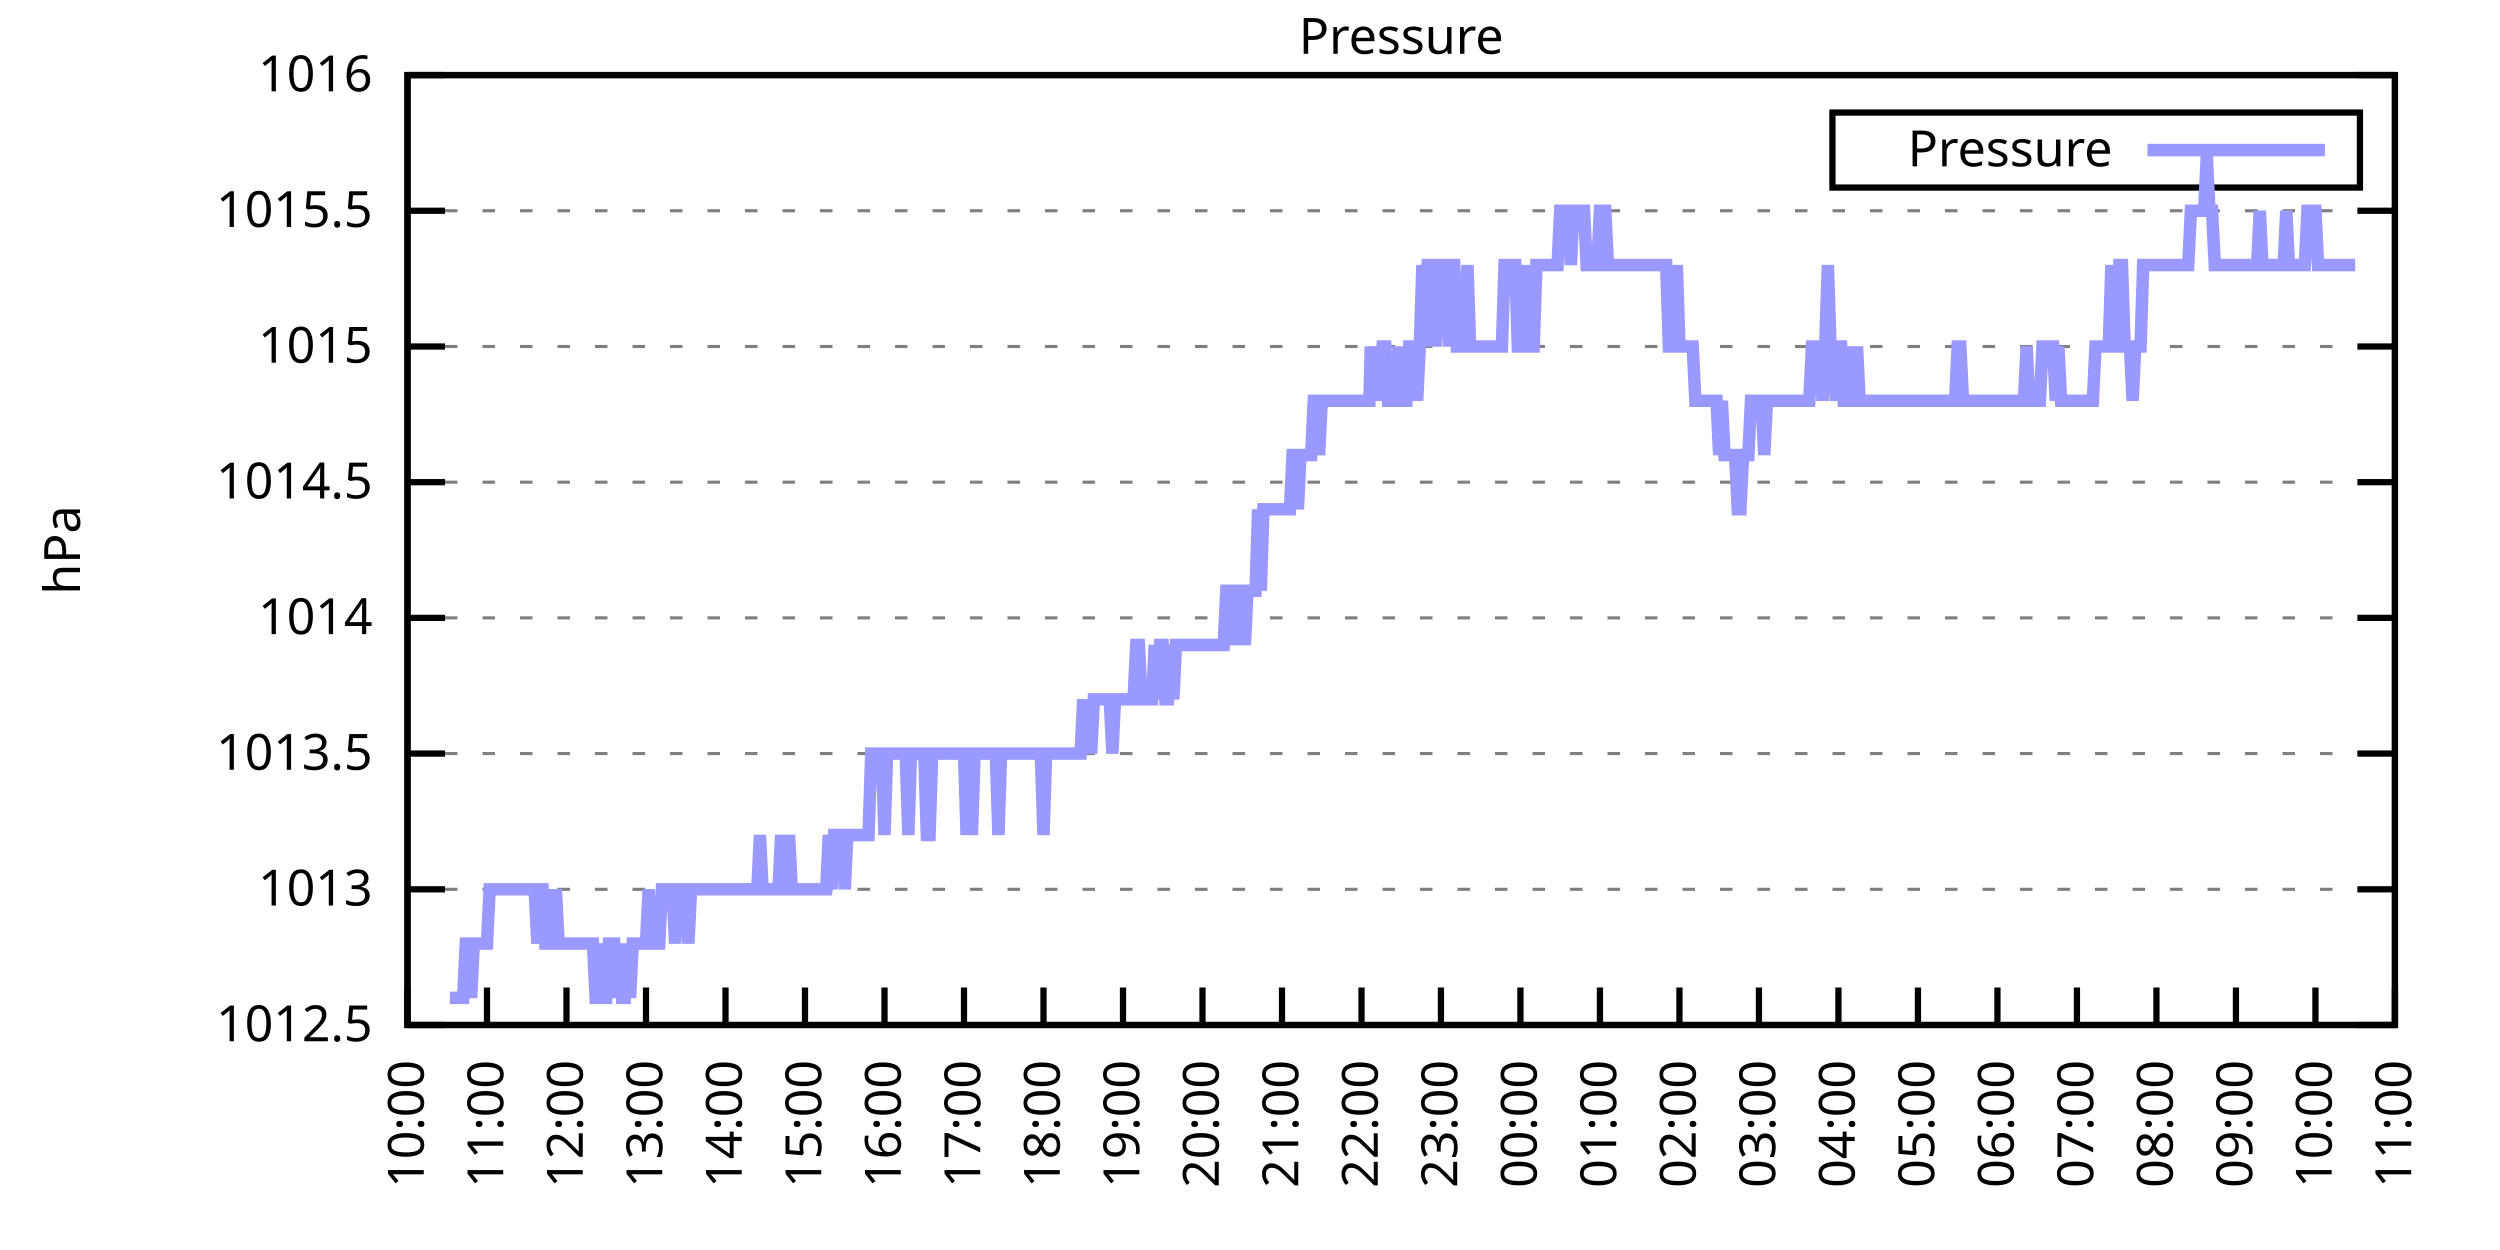
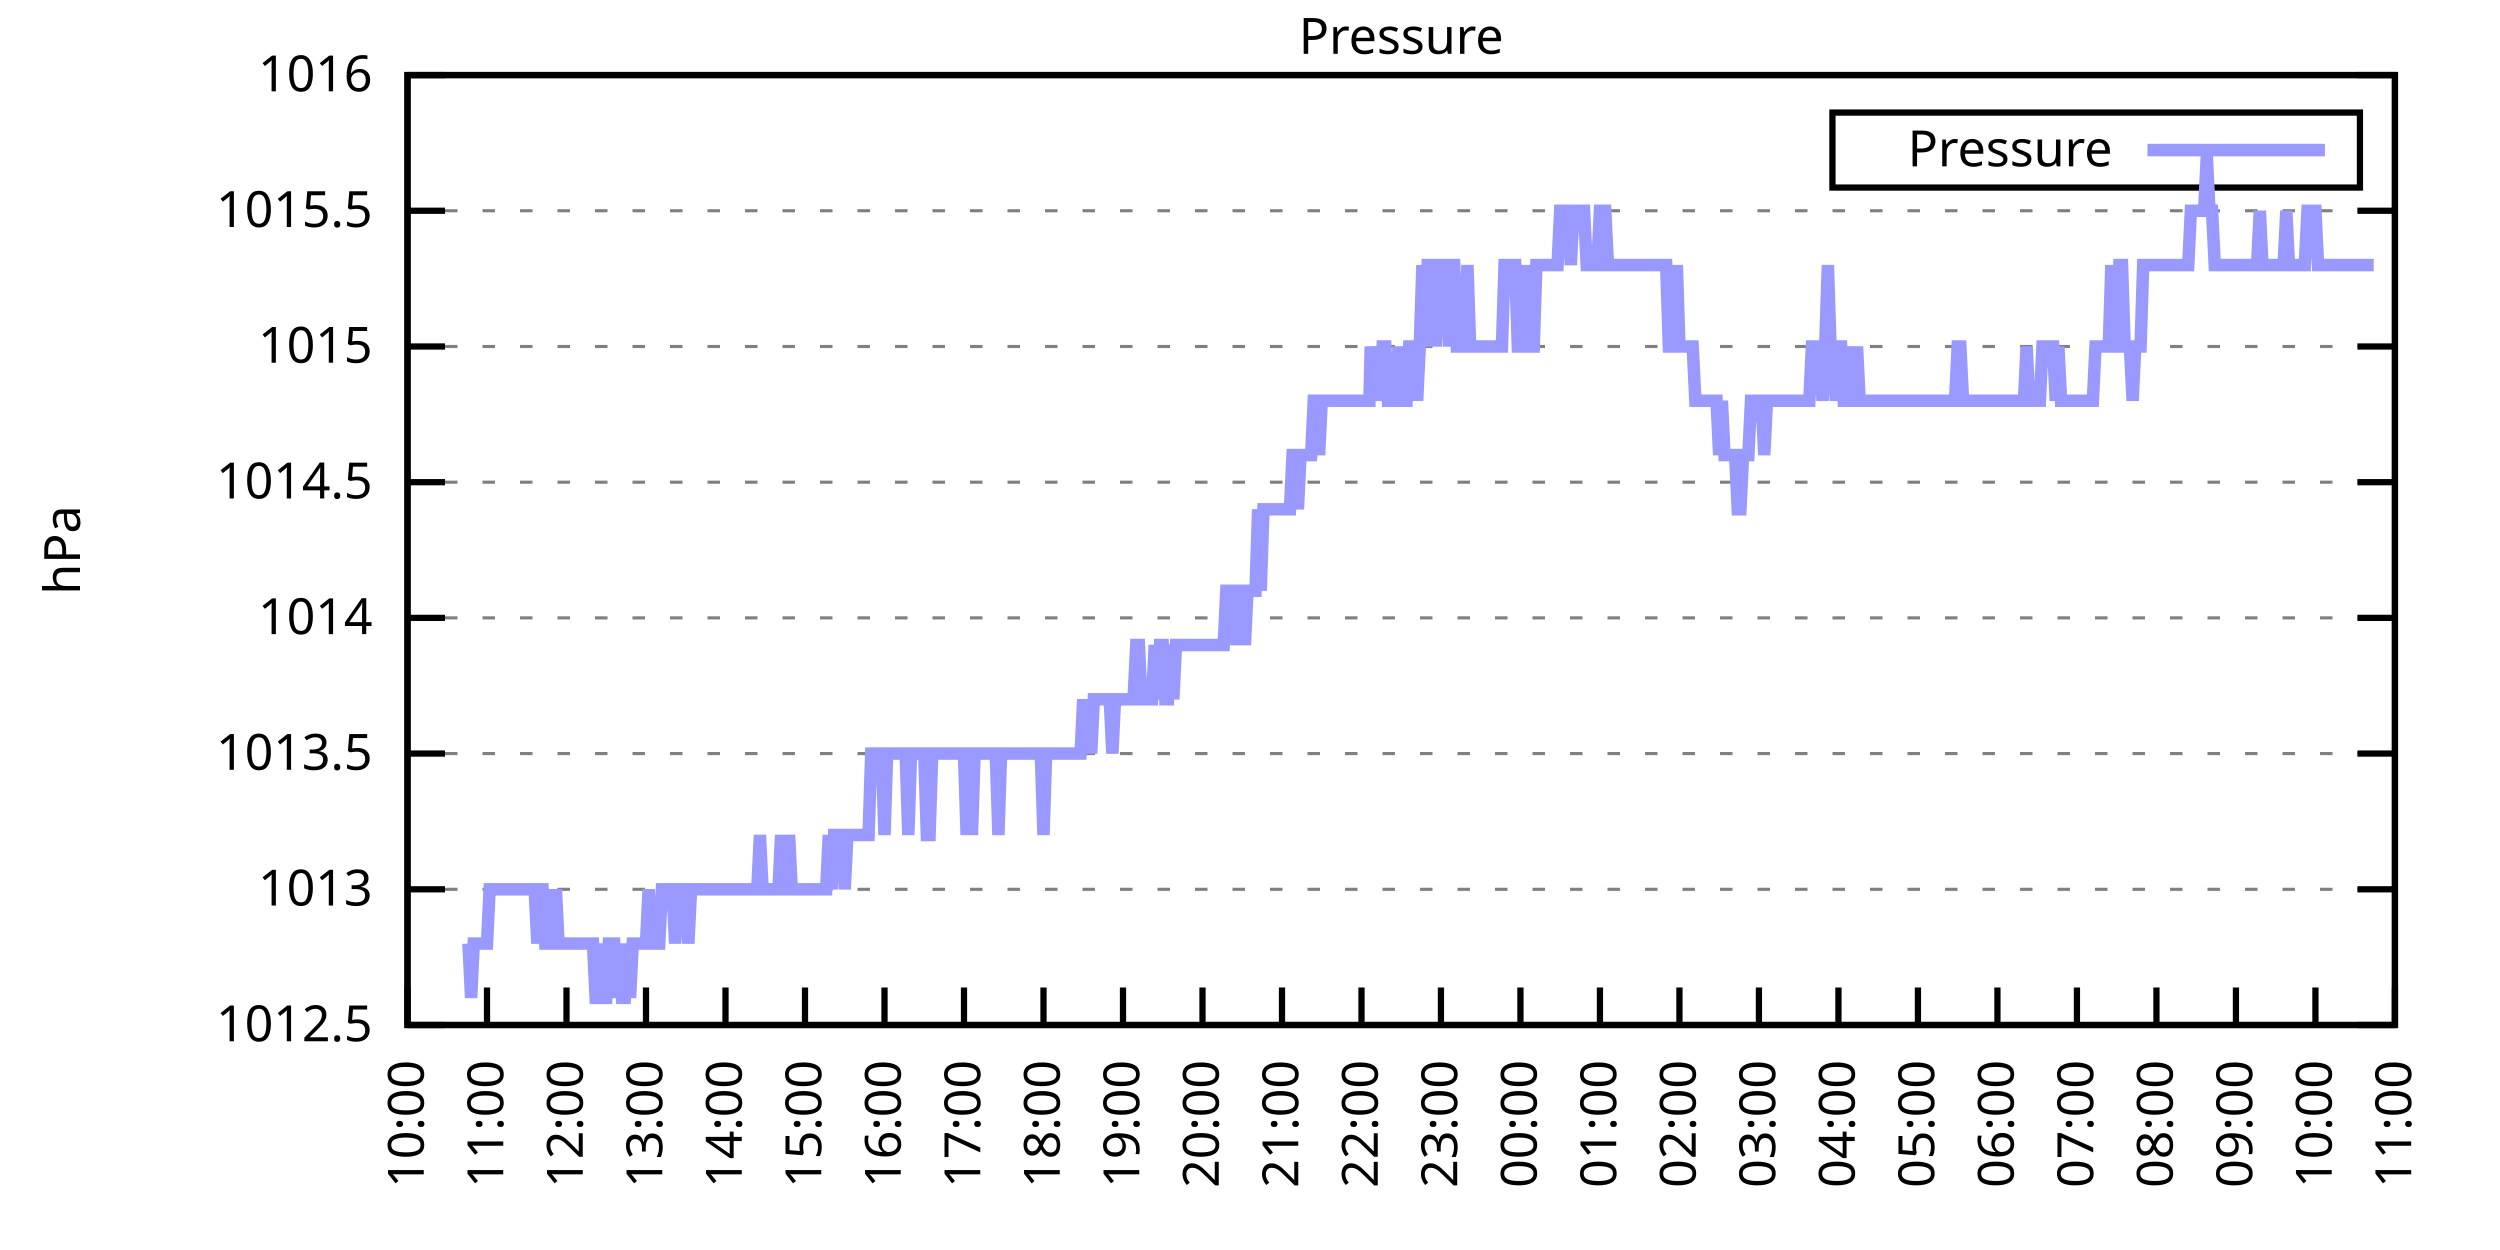
<svg xmlns="http://www.w3.org/2000/svg" xmlns:xlink="http://www.w3.org/1999/xlink" width="400" height="200" viewBox="0 0 400 200">
  <g id="gnuplot_canvas">
    <rect x="0" y="0" width="400" height="200" fill="none" />
    <defs>
      <circle id="gpDot" r="0.5" stroke-width="0.5" stroke="currentColor" />
      <path id="gpPt0" stroke-width="0.333" stroke="currentColor" d="M-1,0 h2 M0,-1 v2" />
      <path id="gpPt1" stroke-width="0.333" stroke="currentColor" d="M-1,-1 L1,1 M1,-1 L-1,1" />
      <path id="gpPt2" stroke-width="0.333" stroke="currentColor" d="M-1,0 L1,0 M0,-1 L0,1 M-1,-1 L1,1 M-1,1 L1,-1" />
      <rect id="gpPt3" stroke-width="0.333" stroke="currentColor" x="-1" y="-1" width="2" height="2" />
      <rect id="gpPt4" stroke-width="0.333" stroke="currentColor" fill="currentColor" x="-1" y="-1" width="2" height="2" />
      <circle id="gpPt5" stroke-width="0.333" stroke="currentColor" cx="0" cy="0" r="1" />
      <use xlink:href="#gpPt5" id="gpPt6" fill="currentColor" stroke="none" />
      <path id="gpPt7" stroke-width="0.333" stroke="currentColor" d="M0,-1.33 L-1.33,0.67 L1.33,0.67 z" />
      <use xlink:href="#gpPt7" id="gpPt8" fill="currentColor" stroke="none" />
      <use xlink:href="#gpPt7" id="gpPt9" stroke="currentColor" transform="rotate(180)" />
      <use xlink:href="#gpPt9" id="gpPt10" fill="currentColor" stroke="none" />
      <use xlink:href="#gpPt3" id="gpPt11" stroke="currentColor" transform="rotate(45)" />
      <use xlink:href="#gpPt11" id="gpPt12" fill="currentColor" stroke="none" />
      <path id="gpPt13" stroke-width="0.333" stroke="currentColor" d="M0,1.330 L1.265,0.411 L0.782,-1.067 L-0.782,-1.076 L-1.265,0.411 z" />
      <use xlink:href="#gpPt13" id="gpPt14" fill="currentColor" stroke="none" />
      <filter id="textbox" filterUnits="objectBoundingBox" x="0" y="0" height="1" width="1">
        <feFlood flood-color="white" flood-opacity="1" result="bgnd" />
        <feComposite in="SourceGraphic" in2="bgnd" operator="atop" />
      </filter>
      <filter id="greybox" filterUnits="objectBoundingBox" x="0" y="0" height="1" width="1">
        <feFlood flood-color="lightgrey" flood-opacity="1" result="grey" />
        <feComposite in="SourceGraphic" in2="grey" operator="atop" />
      </filter>
    </defs>
    <g fill="none" color="white" stroke="currentColor" stroke-width="1.00" stroke-linecap="butt" stroke-linejoin="miter">
</g>
    <g fill="none" color="black" stroke="currentColor" stroke-width="1.00" stroke-linecap="butt" stroke-linejoin="miter">
      <g stroke="none" shape-rendering="crispEdges">
        <polygon fill="rgb(255, 255, 255)" points="65.20,164.00 383.18,164.00 383.18,12.02 65.20,12.02 " />
      </g>
    </g>
    <g fill="none" color="black" stroke="currentColor" stroke-width="1.00" stroke-linecap="butt" stroke-linejoin="miter">
</g>
    <g fill="none" color="black" stroke="black" stroke-width="0.50" stroke-linecap="butt" stroke-linejoin="miter">
</g>
    <g fill="none" color="gray" stroke="currentColor" stroke-width="0.50" stroke-linecap="butt" stroke-linejoin="miter">
      <path stroke="gray" stroke-dasharray="2,4" class="gridline" d="M65.20,164.00 L383.19,164.00  " />
    </g>
    <g fill="none" color="gray" stroke="gray" stroke-width="1.00" stroke-linecap="butt" stroke-linejoin="miter">
</g>
    <g fill="none" color="black" stroke="currentColor" stroke-width="1.00" stroke-linecap="butt" stroke-linejoin="miter">
      <path stroke="black" d="M65.20,164.00 L71.20,164.00 M383.19,164.00 L377.19,164.00  " />
      <g transform="translate(59.60,166.60)" stroke="none" fill="black" font-family="Sans" font-size="8.00" text-anchor="end">
        <text>
          <tspan font-family="Sans"> 1012.5</tspan>
        </text>
      </g>
    </g>
    <g fill="none" color="black" stroke="currentColor" stroke-width="1.00" stroke-linecap="butt" stroke-linejoin="miter">
</g>
    <g fill="none" color="black" stroke="black" stroke-width="0.50" stroke-linecap="butt" stroke-linejoin="miter">
</g>
    <g fill="none" color="gray" stroke="currentColor" stroke-width="0.50" stroke-linecap="butt" stroke-linejoin="miter">
      <path stroke="gray" stroke-dasharray="2,4" class="gridline" d="M65.20,142.29 L383.19,142.29  " />
    </g>
    <g fill="none" color="gray" stroke="gray" stroke-width="1.00" stroke-linecap="butt" stroke-linejoin="miter">
</g>
    <g fill="none" color="black" stroke="currentColor" stroke-width="1.00" stroke-linecap="butt" stroke-linejoin="miter">
      <path stroke="black" d="M65.20,142.29 L71.20,142.29 M383.19,142.29 L377.19,142.29  " />
      <g transform="translate(59.60,144.89)" stroke="none" fill="black" font-family="Sans" font-size="8.00" text-anchor="end">
        <text>
          <tspan font-family="Sans"> 1013</tspan>
        </text>
      </g>
    </g>
    <g fill="none" color="black" stroke="currentColor" stroke-width="1.00" stroke-linecap="butt" stroke-linejoin="miter">
</g>
    <g fill="none" color="black" stroke="black" stroke-width="0.50" stroke-linecap="butt" stroke-linejoin="miter">
</g>
    <g fill="none" color="gray" stroke="currentColor" stroke-width="0.50" stroke-linecap="butt" stroke-linejoin="miter">
      <path stroke="gray" stroke-dasharray="2,4" class="gridline" d="M65.20,120.57 L383.19,120.57  " />
    </g>
    <g fill="none" color="gray" stroke="gray" stroke-width="1.00" stroke-linecap="butt" stroke-linejoin="miter">
</g>
    <g fill="none" color="black" stroke="currentColor" stroke-width="1.00" stroke-linecap="butt" stroke-linejoin="miter">
      <path stroke="black" d="M65.20,120.57 L71.20,120.57 M383.19,120.57 L377.19,120.57  " />
      <g transform="translate(59.60,123.17)" stroke="none" fill="black" font-family="Sans" font-size="8.00" text-anchor="end">
        <text>
          <tspan font-family="Sans"> 1013.5</tspan>
        </text>
      </g>
    </g>
    <g fill="none" color="black" stroke="currentColor" stroke-width="1.00" stroke-linecap="butt" stroke-linejoin="miter">
</g>
    <g fill="none" color="black" stroke="black" stroke-width="0.50" stroke-linecap="butt" stroke-linejoin="miter">
</g>
    <g fill="none" color="gray" stroke="currentColor" stroke-width="0.50" stroke-linecap="butt" stroke-linejoin="miter">
      <path stroke="gray" stroke-dasharray="2,4" class="gridline" d="M65.20,98.86 L383.19,98.86  " />
    </g>
    <g fill="none" color="gray" stroke="gray" stroke-width="1.00" stroke-linecap="butt" stroke-linejoin="miter">
</g>
    <g fill="none" color="black" stroke="currentColor" stroke-width="1.00" stroke-linecap="butt" stroke-linejoin="miter">
      <path stroke="black" d="M65.20,98.86 L71.20,98.86 M383.19,98.86 L377.19,98.86  " />
      <g transform="translate(59.60,101.46)" stroke="none" fill="black" font-family="Sans" font-size="8.00" text-anchor="end">
        <text>
          <tspan font-family="Sans"> 1014</tspan>
        </text>
      </g>
    </g>
    <g fill="none" color="black" stroke="currentColor" stroke-width="1.00" stroke-linecap="butt" stroke-linejoin="miter">
</g>
    <g fill="none" color="black" stroke="black" stroke-width="0.50" stroke-linecap="butt" stroke-linejoin="miter">
</g>
    <g fill="none" color="gray" stroke="currentColor" stroke-width="0.50" stroke-linecap="butt" stroke-linejoin="miter">
      <path stroke="gray" stroke-dasharray="2,4" class="gridline" d="M65.20,77.15 L383.19,77.15  " />
    </g>
    <g fill="none" color="gray" stroke="gray" stroke-width="1.00" stroke-linecap="butt" stroke-linejoin="miter">
</g>
    <g fill="none" color="black" stroke="currentColor" stroke-width="1.00" stroke-linecap="butt" stroke-linejoin="miter">
      <path stroke="black" d="M65.20,77.15 L71.20,77.15 M383.19,77.15 L377.19,77.15  " />
      <g transform="translate(59.60,79.75)" stroke="none" fill="black" font-family="Sans" font-size="8.00" text-anchor="end">
        <text>
          <tspan font-family="Sans"> 1014.5</tspan>
        </text>
      </g>
    </g>
    <g fill="none" color="black" stroke="currentColor" stroke-width="1.00" stroke-linecap="butt" stroke-linejoin="miter">
</g>
    <g fill="none" color="black" stroke="black" stroke-width="0.50" stroke-linecap="butt" stroke-linejoin="miter">
</g>
    <g fill="none" color="gray" stroke="currentColor" stroke-width="0.50" stroke-linecap="butt" stroke-linejoin="miter">
      <path stroke="gray" stroke-dasharray="2,4" class="gridline" d="M65.20,55.44 L383.19,55.44  " />
    </g>
    <g fill="none" color="gray" stroke="gray" stroke-width="1.00" stroke-linecap="butt" stroke-linejoin="miter">
</g>
    <g fill="none" color="black" stroke="currentColor" stroke-width="1.00" stroke-linecap="butt" stroke-linejoin="miter">
      <path stroke="black" d="M65.20,55.44 L71.20,55.44 M383.19,55.44 L377.19,55.44  " />
      <g transform="translate(59.60,58.04)" stroke="none" fill="black" font-family="Sans" font-size="8.00" text-anchor="end">
        <text>
          <tspan font-family="Sans"> 1015</tspan>
        </text>
      </g>
    </g>
    <g fill="none" color="black" stroke="currentColor" stroke-width="1.00" stroke-linecap="butt" stroke-linejoin="miter">
</g>
    <g fill="none" color="black" stroke="black" stroke-width="0.50" stroke-linecap="butt" stroke-linejoin="miter">
</g>
    <g fill="none" color="gray" stroke="currentColor" stroke-width="0.50" stroke-linecap="butt" stroke-linejoin="miter">
      <path stroke="gray" stroke-dasharray="2,4" class="gridline" d="M65.20,33.72 L383.19,33.72  " />
    </g>
    <g fill="none" color="gray" stroke="gray" stroke-width="1.00" stroke-linecap="butt" stroke-linejoin="miter">
</g>
    <g fill="none" color="black" stroke="currentColor" stroke-width="1.00" stroke-linecap="butt" stroke-linejoin="miter">
      <path stroke="black" d="M65.20,33.72 L71.20,33.72 M383.19,33.72 L377.19,33.72  " />
      <g transform="translate(59.60,36.32)" stroke="none" fill="black" font-family="Sans" font-size="8.00" text-anchor="end">
        <text>
          <tspan font-family="Sans"> 1015.5</tspan>
        </text>
      </g>
    </g>
    <g fill="none" color="black" stroke="currentColor" stroke-width="1.00" stroke-linecap="butt" stroke-linejoin="miter">
</g>
    <g fill="none" color="black" stroke="black" stroke-width="0.50" stroke-linecap="butt" stroke-linejoin="miter">
</g>
    <g fill="none" color="gray" stroke="currentColor" stroke-width="0.50" stroke-linecap="butt" stroke-linejoin="miter">
      <path stroke="gray" stroke-dasharray="2,4" class="gridline" d="M65.20,12.01 L383.19,12.01  " />
    </g>
    <g fill="none" color="gray" stroke="gray" stroke-width="1.00" stroke-linecap="butt" stroke-linejoin="miter">
</g>
    <g fill="none" color="black" stroke="currentColor" stroke-width="1.00" stroke-linecap="butt" stroke-linejoin="miter">
      <path stroke="black" d="M65.20,12.01 L71.20,12.01 M383.19,12.01 L377.19,12.01  " />
      <g transform="translate(59.60,14.61)" stroke="none" fill="black" font-family="Sans" font-size="8.00" text-anchor="end">
        <text>
          <tspan font-family="Sans"> 1016</tspan>
        </text>
      </g>
    </g>
    <g fill="none" color="black" stroke="currentColor" stroke-width="1.00" stroke-linecap="butt" stroke-linejoin="miter">
      <path stroke="black" d="M65.20,164.00 L65.20,158.00  " />
      <g transform="translate(67.80,169.60) rotate(270.00)" stroke="none" fill="black" font-family="Sans" font-size="8.00" text-anchor="end">
        <text>
          <tspan font-family="Sans">10:00</tspan>
        </text>
      </g>
    </g>
    <g fill="none" color="black" stroke="currentColor" stroke-width="1.00" stroke-linecap="butt" stroke-linejoin="miter">
      <path stroke="black" d="M77.92,164.00 L77.92,158.00  " />
      <g transform="translate(80.52,169.60) rotate(270.00)" stroke="none" fill="black" font-family="Sans" font-size="8.00" text-anchor="end">
        <text>
          <tspan font-family="Sans">11:00</tspan>
        </text>
      </g>
    </g>
    <g fill="none" color="black" stroke="currentColor" stroke-width="1.00" stroke-linecap="butt" stroke-linejoin="miter">
      <path stroke="black" d="M90.64,164.00 L90.64,158.00  " />
      <g transform="translate(93.24,169.60) rotate(270.00)" stroke="none" fill="black" font-family="Sans" font-size="8.00" text-anchor="end">
        <text>
          <tspan font-family="Sans">12:00</tspan>
        </text>
      </g>
    </g>
    <g fill="none" color="black" stroke="currentColor" stroke-width="1.00" stroke-linecap="butt" stroke-linejoin="miter">
      <path stroke="black" d="M103.36,164.00 L103.36,158.00  " />
      <g transform="translate(105.96,169.60) rotate(270.00)" stroke="none" fill="black" font-family="Sans" font-size="8.00" text-anchor="end">
        <text>
          <tspan font-family="Sans">13:00</tspan>
        </text>
      </g>
    </g>
    <g fill="none" color="black" stroke="currentColor" stroke-width="1.00" stroke-linecap="butt" stroke-linejoin="miter">
      <path stroke="black" d="M116.08,164.00 L116.08,158.00  " />
      <g transform="translate(118.68,169.60) rotate(270.00)" stroke="none" fill="black" font-family="Sans" font-size="8.00" text-anchor="end">
        <text>
          <tspan font-family="Sans">14:00</tspan>
        </text>
      </g>
    </g>
    <g fill="none" color="black" stroke="currentColor" stroke-width="1.00" stroke-linecap="butt" stroke-linejoin="miter">
      <path stroke="black" d="M128.80,164.00 L128.80,158.00  " />
      <g transform="translate(131.40,169.60) rotate(270.00)" stroke="none" fill="black" font-family="Sans" font-size="8.00" text-anchor="end">
        <text>
          <tspan font-family="Sans">15:00</tspan>
        </text>
      </g>
    </g>
    <g fill="none" color="black" stroke="currentColor" stroke-width="1.00" stroke-linecap="butt" stroke-linejoin="miter">
      <path stroke="black" d="M141.52,164.00 L141.52,158.00  " />
      <g transform="translate(144.12,169.60) rotate(270.00)" stroke="none" fill="black" font-family="Sans" font-size="8.00" text-anchor="end">
        <text>
          <tspan font-family="Sans">16:00</tspan>
        </text>
      </g>
    </g>
    <g fill="none" color="black" stroke="currentColor" stroke-width="1.00" stroke-linecap="butt" stroke-linejoin="miter">
      <path stroke="black" d="M154.24,164.00 L154.24,158.00  " />
      <g transform="translate(156.84,169.60) rotate(270.00)" stroke="none" fill="black" font-family="Sans" font-size="8.00" text-anchor="end">
        <text>
          <tspan font-family="Sans">17:00</tspan>
        </text>
      </g>
    </g>
    <g fill="none" color="black" stroke="currentColor" stroke-width="1.00" stroke-linecap="butt" stroke-linejoin="miter">
      <path stroke="black" d="M166.96,164.00 L166.96,158.00  " />
      <g transform="translate(169.56,169.60) rotate(270.00)" stroke="none" fill="black" font-family="Sans" font-size="8.00" text-anchor="end">
        <text>
          <tspan font-family="Sans">18:00</tspan>
        </text>
      </g>
    </g>
    <g fill="none" color="black" stroke="currentColor" stroke-width="1.00" stroke-linecap="butt" stroke-linejoin="miter">
      <path stroke="black" d="M179.68,164.00 L179.68,158.00  " />
      <g transform="translate(182.28,169.60) rotate(270.00)" stroke="none" fill="black" font-family="Sans" font-size="8.00" text-anchor="end">
        <text>
          <tspan font-family="Sans">19:00</tspan>
        </text>
      </g>
    </g>
    <g fill="none" color="black" stroke="currentColor" stroke-width="1.00" stroke-linecap="butt" stroke-linejoin="miter">
      <path stroke="black" d="M192.40,164.00 L192.40,158.00  " />
      <g transform="translate(195.00,169.60) rotate(270.00)" stroke="none" fill="black" font-family="Sans" font-size="8.00" text-anchor="end">
        <text>
          <tspan font-family="Sans">20:00</tspan>
        </text>
      </g>
    </g>
    <g fill="none" color="black" stroke="currentColor" stroke-width="1.00" stroke-linecap="butt" stroke-linejoin="miter">
      <path stroke="black" d="M205.12,164.00 L205.12,158.00  " />
      <g transform="translate(207.72,169.60) rotate(270.00)" stroke="none" fill="black" font-family="Sans" font-size="8.00" text-anchor="end">
        <text>
          <tspan font-family="Sans">21:00</tspan>
        </text>
      </g>
    </g>
    <g fill="none" color="black" stroke="currentColor" stroke-width="1.00" stroke-linecap="butt" stroke-linejoin="miter">
      <path stroke="black" d="M217.84,164.00 L217.84,158.00  " />
      <g transform="translate(220.44,169.60) rotate(270.00)" stroke="none" fill="black" font-family="Sans" font-size="8.00" text-anchor="end">
        <text>
          <tspan font-family="Sans">22:00</tspan>
        </text>
      </g>
    </g>
    <g fill="none" color="black" stroke="currentColor" stroke-width="1.00" stroke-linecap="butt" stroke-linejoin="miter">
      <path stroke="black" d="M230.55,164.00 L230.55,158.00  " />
      <g transform="translate(233.15,169.60) rotate(270.00)" stroke="none" fill="black" font-family="Sans" font-size="8.00" text-anchor="end">
        <text>
          <tspan font-family="Sans">23:00</tspan>
        </text>
      </g>
    </g>
    <g fill="none" color="black" stroke="currentColor" stroke-width="1.00" stroke-linecap="butt" stroke-linejoin="miter">
      <path stroke="black" d="M243.27,164.00 L243.27,158.00  " />
      <g transform="translate(245.87,169.60) rotate(270.00)" stroke="none" fill="black" font-family="Sans" font-size="8.00" text-anchor="end">
        <text>
          <tspan font-family="Sans">00:00</tspan>
        </text>
      </g>
    </g>
    <g fill="none" color="black" stroke="currentColor" stroke-width="1.00" stroke-linecap="butt" stroke-linejoin="miter">
      <path stroke="black" d="M255.99,164.00 L255.99,158.00  " />
      <g transform="translate(258.59,169.60) rotate(270.00)" stroke="none" fill="black" font-family="Sans" font-size="8.00" text-anchor="end">
        <text>
          <tspan font-family="Sans">01:00</tspan>
        </text>
      </g>
    </g>
    <g fill="none" color="black" stroke="currentColor" stroke-width="1.00" stroke-linecap="butt" stroke-linejoin="miter">
      <path stroke="black" d="M268.71,164.00 L268.71,158.00  " />
      <g transform="translate(271.31,169.60) rotate(270.00)" stroke="none" fill="black" font-family="Sans" font-size="8.00" text-anchor="end">
        <text>
          <tspan font-family="Sans">02:00</tspan>
        </text>
      </g>
    </g>
    <g fill="none" color="black" stroke="currentColor" stroke-width="1.00" stroke-linecap="butt" stroke-linejoin="miter">
      <path stroke="black" d="M281.43,164.00 L281.43,158.00  " />
      <g transform="translate(284.03,169.60) rotate(270.00)" stroke="none" fill="black" font-family="Sans" font-size="8.00" text-anchor="end">
        <text>
          <tspan font-family="Sans">03:00</tspan>
        </text>
      </g>
    </g>
    <g fill="none" color="black" stroke="currentColor" stroke-width="1.00" stroke-linecap="butt" stroke-linejoin="miter">
      <path stroke="black" d="M294.15,164.00 L294.15,158.00  " />
      <g transform="translate(296.75,169.60) rotate(270.00)" stroke="none" fill="black" font-family="Sans" font-size="8.00" text-anchor="end">
        <text>
          <tspan font-family="Sans">04:00</tspan>
        </text>
      </g>
    </g>
    <g fill="none" color="black" stroke="currentColor" stroke-width="1.00" stroke-linecap="butt" stroke-linejoin="miter">
      <path stroke="black" d="M306.87,164.00 L306.87,158.00  " />
      <g transform="translate(309.47,169.60) rotate(270.00)" stroke="none" fill="black" font-family="Sans" font-size="8.00" text-anchor="end">
        <text>
          <tspan font-family="Sans">05:00</tspan>
        </text>
      </g>
    </g>
    <g fill="none" color="black" stroke="currentColor" stroke-width="1.00" stroke-linecap="butt" stroke-linejoin="miter">
      <path stroke="black" d="M319.59,164.00 L319.59,158.00  " />
      <g transform="translate(322.19,169.60) rotate(270.00)" stroke="none" fill="black" font-family="Sans" font-size="8.00" text-anchor="end">
        <text>
          <tspan font-family="Sans">06:00</tspan>
        </text>
      </g>
    </g>
    <g fill="none" color="black" stroke="currentColor" stroke-width="1.00" stroke-linecap="butt" stroke-linejoin="miter">
      <path stroke="black" d="M332.31,164.00 L332.31,158.00  " />
      <g transform="translate(334.91,169.60) rotate(270.00)" stroke="none" fill="black" font-family="Sans" font-size="8.00" text-anchor="end">
        <text>
          <tspan font-family="Sans">07:00</tspan>
        </text>
      </g>
    </g>
    <g fill="none" color="black" stroke="currentColor" stroke-width="1.00" stroke-linecap="butt" stroke-linejoin="miter">
      <path stroke="black" d="M345.03,164.00 L345.03,158.00  " />
      <g transform="translate(347.63,169.60) rotate(270.00)" stroke="none" fill="black" font-family="Sans" font-size="8.00" text-anchor="end">
        <text>
          <tspan font-family="Sans">08:00</tspan>
        </text>
      </g>
    </g>
    <g fill="none" color="black" stroke="currentColor" stroke-width="1.00" stroke-linecap="butt" stroke-linejoin="miter">
      <path stroke="black" d="M357.75,164.00 L357.75,158.00  " />
      <g transform="translate(360.35,169.60) rotate(270.00)" stroke="none" fill="black" font-family="Sans" font-size="8.00" text-anchor="end">
        <text>
          <tspan font-family="Sans">09:00</tspan>
        </text>
      </g>
    </g>
    <g fill="none" color="black" stroke="currentColor" stroke-width="1.00" stroke-linecap="butt" stroke-linejoin="miter">
      <path stroke="black" d="M370.47,164.00 L370.47,158.00  " />
      <g transform="translate(373.07,169.60) rotate(270.00)" stroke="none" fill="black" font-family="Sans" font-size="8.00" text-anchor="end">
        <text>
          <tspan font-family="Sans">10:00</tspan>
        </text>
      </g>
    </g>
    <g fill="none" color="black" stroke="currentColor" stroke-width="1.00" stroke-linecap="butt" stroke-linejoin="miter">
      <path stroke="black" d="M383.19,164.00 L383.19,158.00  " />
      <g transform="translate(385.79,169.60) rotate(270.00)" stroke="none" fill="black" font-family="Sans" font-size="8.00" text-anchor="end">
        <text>
          <tspan font-family="Sans">11:00</tspan>
        </text>
      </g>
    </g>
    <g fill="none" color="black" stroke="currentColor" stroke-width="1.00" stroke-linecap="butt" stroke-linejoin="miter">
</g>
    <g fill="none" color="black" stroke="currentColor" stroke-width="1.00" stroke-linecap="butt" stroke-linejoin="miter">
      <path stroke="black" d="M65.20,12.01 L65.20,164.00 L383.19,164.00 L383.19,12.01 L65.20,12.01 Z  " />
    </g>
    <g fill="none" color="black" stroke="currentColor" stroke-width="1.00" stroke-linecap="butt" stroke-linejoin="miter">
</g>
    <g fill="none" color="black" stroke="currentColor" stroke-width="1.00" stroke-linecap="butt" stroke-linejoin="miter">
      <path stroke="black" d="M293.19,30.01 L293.19,18.01 L377.59,18.01 L377.59,30.01 L293.19,30.01 Z  " />
    </g>
    <g id="Pressure_plot_1">
      <g fill="none" color="white" stroke="black" stroke-width="2.00" stroke-linecap="butt" stroke-linejoin="miter">
</g>
      <g fill="none" color="black" stroke="currentColor" stroke-width="2.00" stroke-linecap="butt" stroke-linejoin="miter">
        <g transform="translate(337.99,26.61)" stroke="none" fill="black" font-family="Sans" font-size="8.00" text-anchor="end">
          <text>
            <tspan font-family="Sans">Pressure</tspan>
          </text>
        </g>
      </g>
      <g fill="none" color="black" stroke="currentColor" stroke-width="2.00" stroke-linecap="butt" stroke-linejoin="miter">
-         <path stroke="rgb(153, 153, 255)" d="M343.59,24.01 L371.99,24.01 M71.98,159.66 L72.41,159.66 L72.83,159.66 L73.26,159.66 L73.68,159.66 L74.10,159.66   L74.53,150.97 L74.95,150.97 L75.38,159.66 L75.80,150.97 L76.22,150.97 L76.65,150.97 L77.07,150.97 L77.50,150.97   L77.92,150.97 L78.34,142.29 L78.77,142.29 L79.19,142.29 L79.62,142.29 L80.04,142.29 L80.46,142.29 L80.89,142.29   L81.31,142.29 L81.74,142.29 L82.16,142.29 L82.58,142.29 L83.01,142.29 L83.43,142.29 L83.86,142.29 L84.28,142.29   L84.70,142.29 L85.13,142.29 L85.55,142.29 L85.98,150.97 L86.40,142.29 L86.82,142.29 L87.25,150.97 L87.67,150.97   L88.10,142.29 L88.52,150.97 L88.94,142.29 L89.37,150.97 L89.79,150.97 L90.22,150.97 L90.64,150.97 L91.06,150.97   L91.49,150.97 L91.91,150.97 L92.34,150.97 L92.76,150.97 L93.18,150.97 L93.61,150.97 L94.03,150.97 L94.46,150.97   L94.88,150.97 L95.30,159.66 L95.73,159.66 L96.15,150.97 L96.58,159.66 L97.00,159.66 L97.42,150.97 L97.85,150.97   L98.27,150.97 L98.69,159.66 L99.12,150.97 L99.54,159.66 L99.97,159.66 L100.39,150.97 L100.81,159.66 L101.24,150.97   L101.66,150.97 L102.09,150.97 L102.51,150.97 L102.93,150.97 L103.36,150.97 L103.78,142.29 L104.21,150.97 L104.63,150.97   L105.05,150.97 L105.48,150.97 L105.90,142.29 L106.33,142.29 L106.75,142.29 L107.17,142.29 L107.60,142.29 L108.02,150.97   L108.45,142.29 L108.87,142.29 L109.29,142.29 L109.72,142.29 L110.14,150.97 L110.57,142.29 L110.99,142.29 L111.41,142.29   L111.84,142.29 L112.26,142.29 L112.69,142.29 L113.11,142.29 L113.53,142.29 L113.96,142.29 L114.38,142.29 L114.81,142.29   L115.23,142.29 L115.65,142.29 L116.08,142.29 L116.50,142.29 L116.93,142.29 L117.35,142.29 L117.77,142.29 L118.20,142.29   L118.62,142.29 L119.05,142.29 L119.47,142.29 L119.89,142.29 L120.32,142.29 L120.74,142.29 L121.17,142.29 L121.59,133.60   L122.01,142.29 L122.44,142.29 L122.86,142.29 L123.29,142.29 L123.71,142.29 L124.13,142.29 L124.56,142.29 L124.98,133.60   L125.41,142.29 L125.83,142.29 L126.25,133.60 L126.68,142.29 L127.10,142.29 L127.53,142.29 L127.95,142.29 L128.37,142.29   L128.80,142.29 L129.22,142.29 L129.65,142.29 L130.07,142.29 L130.49,142.29 L130.92,142.29 L131.34,142.29 L131.77,142.29   L132.19,142.29 L132.61,133.60 L133.04,142.29 L133.46,133.60 L133.89,133.60 L134.31,133.60 L134.73,133.60 L135.16,142.29   L135.58,133.60 L136.01,133.60 L136.43,133.60 L136.85,133.60 L137.28,133.60 L137.70,133.60 L138.13,133.60 L138.55,133.60   L138.97,133.60 L139.40,120.57 L139.82,120.57 L140.25,120.57 L140.67,120.57 L141.09,120.57 L141.52,133.60 L141.94,120.57   L142.37,120.57 L142.79,120.57 L143.21,120.57 L143.64,120.57 L144.06,120.57 L144.49,120.57 L144.91,120.57 L145.33,133.60   L145.76,120.57 L146.18,120.57 L146.61,120.57 L147.03,120.57 L147.45,120.57 L147.88,120.57 L148.30,133.60 L148.73,133.60   L149.15,120.57 L149.57,120.57 L150.00,120.57 L150.42,120.57 L150.85,120.57 L151.27,120.57 L151.69,120.57 L152.12,120.57   L152.54,120.57 L152.97,120.57 L153.39,120.57 L153.81,120.57 L154.24,120.57 L154.66,133.60 L155.09,120.57 L155.51,133.60   L155.93,120.57 L156.36,120.57 L156.78,120.57 L157.21,120.57 L157.63,120.57 L158.05,120.57 L158.48,120.57 L158.90,120.57   L159.33,120.57 L159.75,133.60 L160.17,120.57 L160.60,120.57 L161.02,120.57 L161.44,120.57 L161.87,120.57 L162.29,120.57   L162.72,120.57 L163.14,120.57 L163.56,120.57 L163.99,120.57 L164.41,120.57 L164.84,120.57 L165.26,120.57 L165.68,120.57   L166.11,120.57 L166.53,120.57 L166.96,133.60 L167.38,120.57 L167.80,120.57 L168.23,120.57 L168.65,120.57 L169.08,120.57   L169.50,120.57 L169.92,120.57 L170.35,120.57 L170.77,120.57 L171.20,120.57 L171.62,120.57 L172.04,120.57 L172.47,120.57   L172.89,120.57 L173.32,111.89 L173.74,120.57 L174.16,111.89 L174.59,120.57 L175.01,111.89 L175.44,111.89 L175.86,111.89   L176.28,111.89 L176.71,111.89 L177.13,111.89 L177.56,111.89 L177.98,120.57 L178.40,111.89 L178.83,111.89 L179.25,111.89   L179.68,111.89 L180.10,111.89 L180.52,111.89 L180.95,111.89 L181.37,111.89 L181.80,103.20 L182.22,103.20 L182.64,111.89   L183.07,111.89 L183.49,111.89 L183.92,111.89 L184.34,111.89 L184.76,103.20 L185.19,111.89 L185.61,103.20 L186.04,103.20   L186.46,111.89 L186.88,111.89 L187.31,103.20 L187.73,111.89 L188.16,103.20 L188.58,103.20 L189.00,103.20 L189.43,103.20   L189.85,103.20 L190.28,103.20 L190.70,103.20 L191.12,103.20 L191.55,103.20 L191.97,103.20 L192.40,103.20 L192.82,103.20   L193.24,103.20 L193.67,103.20 L194.09,103.20 L194.52,103.20 L194.94,103.20 L195.36,103.20 L195.79,103.20 L196.21,94.52   L196.64,94.52 L197.06,103.20 L197.48,94.52 L197.91,103.20 L198.33,94.52 L198.76,94.52 L199.18,103.20 L199.60,94.52   L200.03,94.52 L200.45,94.52 L200.88,94.52 L201.30,81.49 L201.72,94.52 L202.15,81.49 L202.57,81.49 L203.00,81.49   L203.42,81.49 L203.84,81.49 L204.27,81.49 L204.69,81.49 L205.12,81.49 L205.54,81.49 L205.96,81.49 L206.39,81.49   L206.81,72.81 L207.24,72.81 L207.66,81.49 L208.08,72.81 L208.51,72.81 L208.93,72.81 L209.36,72.81 L209.78,72.81   L210.20,64.12 L210.63,64.12 L211.05,72.81 L211.48,64.12 L211.90,64.12 L212.32,64.12 L213.17,64.12 L213.60,64.12   L214.02,64.12 L214.44,64.12 L214.87,64.12 L215.29,64.12 L215.72,64.12 L216.14,64.12 L216.56,64.12 L216.99,64.12   L217.41,64.12 L217.84,64.12 L218.26,64.12 L218.68,64.12 L219.11,64.12 L219.32,55.44 L219.96,64.12 L220.38,55.44   L220.80,64.12 L221.23,55.44 L221.65,55.44 L222.08,64.12 L222.50,64.12 L222.92,64.12 L223.35,64.12 L223.77,55.44   L224.20,64.12 L224.62,64.12 L225.04,64.12 L225.47,55.44 L225.89,55.44 L226.31,55.44 L226.74,64.12 L227.16,55.44   L227.59,42.41 L228.01,55.44 L228.43,42.41 L228.86,42.41 L229.28,42.41 L229.71,55.44 L230.13,42.41 L230.55,42.41   L230.98,42.41 L231.40,42.41 L231.83,55.44 L232.25,42.41 L232.67,42.41 L233.10,55.44 L233.52,55.44 L233.95,55.44   L234.37,55.44 L234.79,42.41 L235.22,55.44 L235.64,55.44 L236.07,55.44 L236.49,55.44 L236.91,55.44 L237.34,55.44   L237.76,55.44 L238.19,55.44 L238.61,55.44 L239.03,55.44 L239.46,55.44 L239.88,55.44 L240.31,55.44 L240.73,42.41   L241.15,42.41 L241.58,42.41 L242.00,42.41 L242.43,42.41 L242.85,55.44 L243.27,55.44 L243.70,42.41 L244.12,55.44   L244.55,42.41 L244.97,55.44 L245.39,55.44 L245.82,42.41 L246.24,42.41 L246.67,42.41 L247.09,42.41 L247.51,42.41   L247.94,42.41 L248.36,42.41 L248.79,42.41 L249.21,42.41 L249.63,33.72 L250.06,33.72 L250.48,33.72 L250.91,33.72   L251.33,42.41 L251.75,33.72 L252.18,33.72 L252.60,33.72 L253.03,33.72 L253.45,33.72 L253.87,42.41 L254.30,42.41   L254.72,42.41 L255.15,42.41 L255.57,42.41 L255.99,33.72 L256.42,33.72 L256.84,33.72 L257.27,42.41 L257.69,42.41   L258.11,42.41 L258.54,42.41 L258.96,42.41 L259.39,42.41 L259.81,42.41 L260.23,42.41 L260.66,42.41 L261.08,42.41   L261.51,42.41 L261.93,42.41 L262.35,42.41 L262.78,42.41 L263.20,42.41 L263.63,42.41 L264.05,42.41 L264.47,42.41   L264.90,42.41 L265.32,42.41 L265.75,42.41 L266.17,42.41 L266.59,42.41 L267.02,55.44 L267.44,55.44 L267.87,55.44   L268.29,42.41 L268.71,55.44 L269.14,55.44 L269.56,55.44 L269.99,55.44 L270.41,55.44 L270.83,55.44 L271.26,64.12   L271.68,64.12 L272.11,64.12 L272.53,64.12 L272.95,64.12 L273.38,64.12 L273.80,64.12 L274.23,64.12 L274.65,64.12   L275.07,72.81 L275.50,64.12 L275.92,72.81 L276.35,72.81 L276.77,72.81 L277.19,72.81 L277.62,72.81 L278.04,81.49   L278.47,81.49 L278.89,72.81 L279.31,72.81 L279.74,72.81 L280.16,64.12 L280.59,64.12 L281.01,64.12 L281.43,64.12   L281.86,64.12 L282.28,72.81 L282.71,64.12 L283.13,64.12 L283.55,64.12 L283.98,64.12 L284.40,64.12 L284.83,64.12   L285.25,64.12 L285.67,64.12 L286.10,64.12 L286.52,64.12 L286.95,64.12 L287.37,64.12 L287.79,64.12 L288.22,64.12   L288.64,64.12 L289.06,64.12 L289.49,64.12 L289.91,55.44 L290.34,55.44 L290.76,55.44 L291.18,55.44 L291.61,64.12   L292.03,55.44 L292.46,42.41 L292.88,55.44 L293.30,55.44 L293.73,64.12 L294.15,55.44 L294.58,55.44 L295.00,64.12   L295.42,64.12 L295.85,64.12 L296.27,55.44 L296.70,64.12 L297.12,55.44 L297.54,64.12 L297.97,64.12 L298.39,64.12   L298.82,64.12 L299.24,64.12 L299.66,64.12 L300.09,64.12 L300.51,64.12 L300.94,64.12 L301.36,64.12 L301.78,64.12   L302.21,64.12 L302.63,64.12 L303.06,64.12 L303.48,64.12 L303.90,64.12 L304.33,64.12 L304.75,64.12 L305.18,64.12   L305.60,64.12 L306.02,64.12 L306.45,64.12 L306.87,64.12 L307.30,64.12 L307.72,64.12 L308.14,64.12 L308.57,64.12   L308.99,64.12 L309.42,64.12 L309.84,64.12 L310.26,64.12 L310.69,64.12 L311.11,64.12 L311.54,64.12 L311.96,64.12   L312.38,64.12 L312.81,64.12 L313.23,55.44 L313.66,55.44 L314.08,64.12 L314.50,64.12 L314.93,64.12 L315.35,64.12   L315.78,64.12 L316.20,64.12 L316.62,64.12 L317.05,64.12 L317.47,64.12 L317.90,64.12 L318.32,64.12 L318.74,64.12   L319.17,64.12 L319.59,64.12 L320.02,64.12 L320.44,64.12 L320.86,64.12 L321.29,64.12 L321.71,64.12 L322.14,64.12   L322.56,64.12 L322.98,64.12 L323.41,64.12 L323.83,64.12 L324.26,55.44 L324.68,64.12 L325.10,64.12 L325.53,64.12   L325.95,64.12 L326.38,64.12 L326.80,55.44 L327.22,55.44 L327.65,55.44 L328.07,55.44 L328.50,55.44 L328.92,64.12   L329.34,55.44 L329.77,64.12 L330.19,64.12 L330.62,64.12 L331.04,64.12 L331.46,64.12 L331.89,64.12 L332.31,64.12   L332.74,64.12 L333.16,64.12 L333.58,64.12 L334.01,64.12 L334.43,64.12 L334.86,64.12 L335.28,55.44 L335.70,55.44   L336.13,55.44 L336.55,55.44 L336.98,55.44 L337.40,55.44 L337.82,42.41 L338.25,55.44 L338.67,55.44 L339.10,42.41   L339.52,42.41 L339.94,55.44 L340.37,55.44 L340.79,55.44 L341.22,64.12 L341.64,55.44 L342.06,55.44 L342.49,55.44   L342.91,42.41 L343.34,42.41 L343.76,42.41 L344.18,42.41 L344.61,42.41 L345.03,42.41 L345.46,42.41 L345.88,42.41   L346.30,42.41 L346.73,42.41 L347.15,42.41 L347.58,42.41 L348.00,42.41 L348.42,42.41 L348.85,42.41 L349.27,42.41   L349.70,42.41 L350.12,42.41 L350.54,33.72 L350.97,33.72 L351.39,33.72 L351.81,33.72 L352.24,33.72 L352.66,33.72   L353.09,25.04 L353.51,33.72 L353.93,33.72 L354.36,42.41 L354.78,42.41 L355.21,42.41 L355.63,42.41 L356.05,42.41   L356.48,42.41 L356.90,42.41 L357.33,42.41 L357.75,42.41 L358.17,42.41 L358.60,42.41 L359.02,42.41 L359.45,42.41   L359.87,42.41 L360.29,42.41 L360.72,42.41 L361.14,42.41 L361.57,33.72 L361.99,42.41 L362.41,42.41 L362.84,42.41   L363.26,42.41 L363.69,42.41 L364.11,42.41 L364.53,42.41 L364.96,42.41 L365.38,42.41 L365.81,33.72 L366.23,42.41   L366.65,42.41 L367.08,42.41 L367.50,42.41 L367.93,42.41 L368.35,42.41 L368.77,42.41 L369.20,33.72 L369.62,33.72   L370.05,33.72 L370.47,33.72 L370.89,42.41 L371.32,42.41 L371.74,42.41 L372.17,42.41 L372.59,42.41 L373.01,42.41   L373.44,42.41 L373.86,42.41 L374.29,42.41 L374.71,42.41 L375.13,42.41 L375.56,42.41 L375.98,42.41 L376.41,42.41   L376.83,42.41  " />
+         <path stroke="rgb(153, 153, 255)" d="M343.59,24.01 L371.99,24.01 M74.95,150.97 L75.38,159.66 L75.80,150.97 L76.22,150.97 L76.65,150.97 L77.07,150.97   L77.50,150.97 L77.92,150.97 L78.34,142.29 L78.77,142.29 L79.19,142.29 L79.62,142.29 L80.04,142.29 L80.46,142.29   L80.89,142.29 L81.31,142.29 L81.74,142.29 L82.16,142.29 L82.58,142.29 L83.01,142.29 L83.43,142.29 L83.86,142.29   L84.28,142.29 L84.70,142.29 L85.13,142.29 L85.55,142.29 L85.98,150.97 L86.40,142.29 L86.82,142.29 L87.25,150.97   L87.67,150.97 L88.10,142.29 L88.52,150.97 L88.94,142.29 L89.37,150.97 L89.79,150.97 L90.22,150.97 L90.64,150.97   L91.06,150.97 L91.49,150.97 L91.91,150.97 L92.34,150.97 L92.76,150.97 L93.18,150.97 L93.61,150.97 L94.03,150.97   L94.46,150.97 L94.88,150.97 L95.30,159.66 L95.73,159.66 L96.15,150.97 L96.58,159.66 L97.00,159.66 L97.42,150.97   L97.85,150.97 L98.27,150.97 L98.69,159.66 L99.12,150.97 L99.54,159.66 L99.97,159.66 L100.39,150.97 L100.81,159.66   L101.24,150.97 L101.66,150.97 L102.09,150.97 L102.51,150.97 L102.93,150.97 L103.36,150.97 L103.78,142.29 L104.21,150.97   L104.63,150.97 L105.05,150.97 L105.48,150.97 L105.90,142.29 L106.33,142.29 L106.75,142.29 L107.17,142.29 L107.60,142.29   L108.02,150.97 L108.45,142.29 L108.87,142.29 L109.29,142.29 L109.72,142.29 L110.14,150.97 L110.57,142.29 L110.99,142.29   L111.41,142.29 L111.84,142.29 L112.26,142.29 L112.69,142.29 L113.11,142.29 L113.53,142.29 L113.96,142.29 L114.38,142.29   L114.81,142.29 L115.23,142.29 L115.65,142.29 L116.08,142.29 L116.50,142.29 L116.93,142.29 L117.35,142.29 L117.77,142.29   L118.20,142.29 L118.62,142.29 L119.05,142.29 L119.47,142.29 L119.89,142.29 L120.32,142.29 L120.74,142.29 L121.17,142.29   L121.59,133.60 L122.01,142.29 L122.44,142.29 L122.86,142.29 L123.29,142.29 L123.71,142.29 L124.13,142.29 L124.56,142.29   L124.98,133.60 L125.41,142.29 L125.83,142.29 L126.25,133.60 L126.68,142.29 L127.10,142.29 L127.53,142.29 L127.95,142.29   L128.37,142.29 L128.80,142.29 L129.22,142.29 L129.65,142.29 L130.07,142.29 L130.49,142.29 L130.92,142.29 L131.34,142.29   L131.77,142.29 L132.19,142.29 L132.61,133.60 L133.04,142.29 L133.46,133.60 L133.89,133.60 L134.31,133.60 L134.73,133.60   L135.16,142.29 L135.58,133.60 L136.01,133.60 L136.43,133.60 L136.85,133.60 L137.28,133.60 L137.70,133.60 L138.13,133.60   L138.55,133.60 L138.97,133.60 L139.40,120.57 L139.82,120.57 L140.25,120.57 L140.67,120.57 L141.09,120.57 L141.52,133.60   L141.94,120.57 L142.37,120.57 L142.79,120.57 L143.21,120.57 L143.64,120.57 L144.06,120.57 L144.49,120.57 L144.91,120.57   L145.33,133.60 L145.76,120.57 L146.18,120.57 L146.61,120.57 L147.03,120.57 L147.45,120.57 L147.88,120.57 L148.30,133.60   L148.73,133.60 L149.15,120.57 L149.57,120.57 L150.00,120.57 L150.42,120.57 L150.85,120.57 L151.27,120.57 L151.69,120.57   L152.12,120.57 L152.54,120.57 L152.97,120.57 L153.39,120.57 L153.81,120.57 L154.24,120.57 L154.66,133.60 L155.09,120.57   L155.51,133.60 L155.93,120.57 L156.36,120.57 L156.78,120.57 L157.21,120.57 L157.63,120.57 L158.05,120.57 L158.48,120.57   L158.90,120.57 L159.33,120.57 L159.75,133.60 L160.17,120.57 L160.60,120.57 L161.02,120.57 L161.44,120.57 L161.87,120.57   L162.29,120.57 L162.72,120.57 L163.14,120.57 L163.56,120.57 L163.99,120.57 L164.41,120.57 L164.84,120.57 L165.26,120.57   L165.68,120.57 L166.11,120.57 L166.53,120.57 L166.96,133.60 L167.38,120.57 L167.80,120.57 L168.23,120.57 L168.65,120.57   L169.08,120.57 L169.50,120.57 L169.92,120.57 L170.35,120.57 L170.77,120.57 L171.20,120.57 L171.62,120.57 L172.04,120.57   L172.47,120.57 L172.89,120.57 L173.32,111.89 L173.74,120.57 L174.16,111.89 L174.59,120.57 L175.01,111.89 L175.44,111.89   L175.86,111.89 L176.28,111.89 L176.71,111.89 L177.13,111.89 L177.56,111.89 L177.98,120.57 L178.40,111.89 L178.83,111.89   L179.25,111.89 L179.68,111.89 L180.10,111.89 L180.52,111.89 L180.95,111.89 L181.37,111.89 L181.80,103.20 L182.22,103.20   L182.64,111.89 L183.07,111.89 L183.49,111.89 L183.92,111.89 L184.34,111.89 L184.76,103.20 L185.19,111.89 L185.61,103.20   L186.04,103.20 L186.46,111.89 L186.88,111.89 L187.31,103.20 L187.73,111.89 L188.16,103.20 L188.58,103.20 L189.00,103.20   L189.43,103.20 L189.85,103.20 L190.28,103.20 L190.70,103.20 L191.12,103.20 L191.55,103.20 L191.97,103.20 L192.40,103.20   L192.82,103.20 L193.24,103.20 L193.67,103.20 L194.09,103.20 L194.52,103.20 L194.94,103.20 L195.36,103.20 L195.79,103.20   L196.21,94.52 L196.64,94.52 L197.06,103.20 L197.48,94.52 L197.91,103.20 L198.33,94.52 L198.76,94.52 L199.18,103.20   L199.60,94.52 L200.03,94.52 L200.45,94.52 L200.88,94.52 L201.30,81.49 L201.72,94.52 L202.15,81.49 L202.57,81.49   L203.00,81.49 L203.42,81.49 L203.84,81.49 L204.27,81.49 L204.69,81.49 L205.12,81.49 L205.54,81.49 L205.96,81.49   L206.39,81.49 L206.81,72.81 L207.24,72.81 L207.66,81.49 L208.08,72.81 L208.51,72.81 L208.93,72.81 L209.36,72.81   L209.78,72.81 L210.20,64.12 L210.63,64.12 L211.05,72.81 L211.48,64.12 L211.90,64.12 L212.32,64.12 L213.17,64.12   L213.60,64.12 L214.02,64.12 L214.44,64.12 L214.87,64.12 L215.29,64.12 L215.72,64.12 L216.14,64.12 L216.56,64.12   L216.99,64.12 L217.41,64.12 L217.84,64.12 L218.26,64.12 L218.68,64.12 L219.11,64.12 L219.32,55.44 L219.96,64.12   L220.38,55.44 L220.80,64.12 L221.23,55.44 L221.65,55.44 L222.08,64.12 L222.50,64.12 L222.92,64.12 L223.35,64.12   L223.77,55.44 L224.20,64.12 L224.62,64.12 L225.04,64.12 L225.47,55.44 L225.89,55.44 L226.31,55.44 L226.74,64.12   L227.16,55.44 L227.59,42.41 L228.01,55.44 L228.43,42.41 L228.86,42.41 L229.28,42.41 L229.71,55.44 L230.13,42.41   L230.55,42.41 L230.98,42.41 L231.40,42.41 L231.83,55.44 L232.25,42.41 L232.67,42.41 L233.10,55.44 L233.52,55.44   L233.95,55.44 L234.37,55.44 L234.79,42.41 L235.22,55.44 L235.64,55.44 L236.07,55.44 L236.49,55.44 L236.91,55.44   L237.34,55.44 L237.76,55.44 L238.19,55.44 L238.61,55.44 L239.03,55.44 L239.46,55.44 L239.88,55.44 L240.31,55.44   L240.73,42.41 L241.15,42.41 L241.58,42.41 L242.00,42.41 L242.43,42.41 L242.85,55.44 L243.27,55.44 L243.70,42.41   L244.12,55.44 L244.55,42.41 L244.97,55.44 L245.39,55.44 L245.82,42.41 L246.24,42.41 L246.67,42.41 L247.09,42.41   L247.51,42.41 L247.94,42.41 L248.36,42.41 L248.79,42.41 L249.21,42.41 L249.63,33.72 L250.06,33.72 L250.48,33.72   L250.91,33.72 L251.33,42.41 L251.75,33.72 L252.18,33.72 L252.60,33.72 L253.03,33.72 L253.45,33.72 L253.87,42.41   L254.30,42.41 L254.72,42.41 L255.15,42.41 L255.57,42.41 L255.99,33.72 L256.42,33.72 L256.84,33.72 L257.27,42.41   L257.69,42.41 L258.11,42.41 L258.54,42.41 L258.96,42.41 L259.39,42.41 L259.81,42.41 L260.23,42.41 L260.66,42.41   L261.08,42.41 L261.51,42.41 L261.93,42.41 L262.35,42.41 L262.78,42.41 L263.20,42.41 L263.63,42.41 L264.05,42.41   L264.47,42.41 L264.90,42.41 L265.32,42.41 L265.75,42.41 L266.17,42.41 L266.59,42.41 L267.02,55.44 L267.44,55.44   L267.87,55.44 L268.29,42.41 L268.71,55.44 L269.14,55.44 L269.56,55.44 L269.99,55.44 L270.41,55.44 L270.83,55.44   L271.26,64.12 L271.68,64.12 L272.11,64.12 L272.53,64.12 L272.95,64.12 L273.38,64.12 L273.80,64.12 L274.23,64.12   L274.65,64.12 L275.07,72.81 L275.50,64.12 L275.92,72.81 L276.35,72.81 L276.77,72.81 L277.19,72.81 L277.62,72.81   L278.04,81.49 L278.47,81.49 L278.89,72.81 L279.31,72.81 L279.74,72.81 L280.16,64.12 L280.59,64.12 L281.01,64.12   L281.43,64.12 L281.86,64.12 L282.28,72.81 L282.71,64.12 L283.13,64.12 L283.55,64.12 L283.98,64.12 L284.40,64.12   L284.83,64.12 L285.25,64.12 L285.67,64.12 L286.10,64.12 L286.52,64.12 L286.95,64.12 L287.37,64.12 L287.79,64.12   L288.22,64.12 L288.64,64.12 L289.06,64.12 L289.49,64.12 L289.91,55.44 L290.34,55.44 L290.76,55.44 L291.18,55.44   L291.61,64.12 L292.03,55.44 L292.46,42.41 L292.88,55.44 L293.30,55.44 L293.73,64.12 L294.15,55.44 L294.58,55.44   L295.00,64.12 L295.42,64.12 L295.85,64.12 L296.27,55.44 L296.70,64.12 L297.12,55.44 L297.54,64.12 L297.97,64.12   L298.39,64.12 L298.82,64.12 L299.24,64.12 L299.66,64.12 L300.09,64.12 L300.51,64.12 L300.94,64.12 L301.36,64.12   L301.78,64.12 L302.21,64.12 L302.63,64.12 L303.06,64.12 L303.48,64.12 L303.90,64.12 L304.33,64.12 L304.75,64.12   L305.18,64.12 L305.60,64.12 L306.02,64.12 L306.45,64.12 L306.87,64.12 L307.30,64.12 L307.72,64.12 L308.14,64.12   L308.57,64.12 L308.99,64.12 L309.42,64.12 L309.84,64.12 L310.26,64.12 L310.69,64.12 L311.11,64.12 L311.54,64.12   L311.96,64.12 L312.38,64.12 L312.81,64.12 L313.23,55.44 L313.66,55.44 L314.08,64.12 L314.50,64.12 L314.93,64.12   L315.35,64.12 L315.78,64.12 L316.20,64.12 L316.62,64.12 L317.05,64.12 L317.47,64.12 L317.90,64.12 L318.32,64.12   L318.74,64.12 L319.17,64.12 L319.59,64.12 L320.02,64.12 L320.44,64.12 L320.86,64.12 L321.29,64.12 L321.71,64.12   L322.14,64.12 L322.56,64.12 L322.98,64.12 L323.41,64.12 L323.83,64.12 L324.26,55.44 L324.68,64.12 L325.10,64.12   L325.53,64.12 L325.95,64.12 L326.38,64.12 L326.80,55.44 L327.22,55.44 L327.65,55.44 L328.07,55.44 L328.50,55.44   L328.92,64.12 L329.34,55.44 L329.77,64.12 L330.19,64.12 L330.62,64.12 L331.04,64.12 L331.46,64.12 L331.89,64.12   L332.31,64.12 L332.74,64.12 L333.16,64.12 L333.58,64.12 L334.01,64.12 L334.43,64.12 L334.86,64.12 L335.28,55.44   L335.70,55.44 L336.13,55.44 L336.55,55.44 L336.98,55.44 L337.40,55.44 L337.82,42.41 L338.25,55.44 L338.67,55.44   L339.10,42.41 L339.52,42.41 L339.94,55.44 L340.37,55.44 L340.79,55.44 L341.22,64.12 L341.64,55.44 L342.06,55.44   L342.49,55.44 L342.91,42.41 L343.34,42.41 L343.76,42.41 L344.18,42.41 L344.61,42.41 L345.03,42.41 L345.46,42.41   L345.88,42.41 L346.30,42.41 L346.73,42.41 L347.15,42.41 L347.58,42.41 L348.00,42.41 L348.42,42.41 L348.85,42.41   L349.27,42.41 L349.70,42.41 L350.12,42.41 L350.54,33.72 L350.97,33.72 L351.39,33.72 L351.81,33.72 L352.24,33.72   L352.66,33.72 L353.09,25.04 L353.51,33.72 L353.93,33.72 L354.36,42.41 L354.78,42.41 L355.21,42.41 L355.63,42.41   L356.05,42.41 L356.48,42.41 L356.90,42.41 L357.33,42.41 L357.75,42.41 L358.17,42.41 L358.60,42.41 L359.02,42.41   L359.45,42.41 L359.87,42.41 L360.29,42.41 L360.72,42.41 L361.14,42.41 L361.57,33.72 L361.99,42.41 L362.41,42.41   L362.84,42.41 L363.26,42.41 L363.69,42.41 L364.11,42.41 L364.53,42.41 L364.96,42.41 L365.38,42.41 L365.81,33.72   L366.23,42.41 L366.65,42.41 L367.08,42.41 L367.50,42.41 L367.93,42.41 L368.35,42.41 L368.77,42.41 L369.20,33.72   L369.62,33.72 L370.05,33.72 L370.47,33.72 L370.89,42.41 L371.32,42.41 L371.74,42.41 L372.17,42.41 L372.59,42.41   L373.01,42.41 L373.44,42.41 L373.86,42.41 L374.29,42.41 L374.71,42.41 L375.13,42.41 L375.56,42.41 L375.98,42.41   L376.41,42.41 L376.83,42.41 L377.25,42.41 L377.68,42.41 L378.10,42.41 L378.53,42.41 L378.95,42.41 L379.37,42.41   L379.80,42.41  " />
      </g>
    </g>
    <g fill="none" color="black" stroke="currentColor" stroke-width="2.00" stroke-linecap="butt" stroke-linejoin="miter">
</g>
    <g fill="none" color="black" stroke="black" stroke-width="1.00" stroke-linecap="butt" stroke-linejoin="miter">
</g>
    <g fill="none" color="black" stroke="currentColor" stroke-width="1.00" stroke-linecap="butt" stroke-linejoin="miter">
      <path stroke="black" d="M65.20,12.01 L65.20,164.00 L383.19,164.00 L383.19,12.01 L65.20,12.01 Z  " />
      <g transform="translate(12.80,88.01) rotate(270.00)" stroke="none" fill="black" font-family="Sans" font-size="8.00" text-anchor="middle">
        <text>
          <tspan font-family="Sans">hPa</tspan>
        </text>
      </g>
    </g>
    <g fill="none" color="black" stroke="currentColor" stroke-width="1.00" stroke-linecap="butt" stroke-linejoin="miter">
</g>
    <g fill="none" color="black" stroke="currentColor" stroke-width="1.00" stroke-linecap="butt" stroke-linejoin="miter">
      <g transform="translate(224.19,8.61)" stroke="none" fill="black" font-family="Sans" font-size="8.00" text-anchor="middle">
        <text>
          <tspan font-family="Sans">Pressure</tspan>
        </text>
      </g>
    </g>
    <g fill="none" color="black" stroke="currentColor" stroke-width="1.00" stroke-linecap="butt" stroke-linejoin="miter">
</g>
  </g>
</svg>
